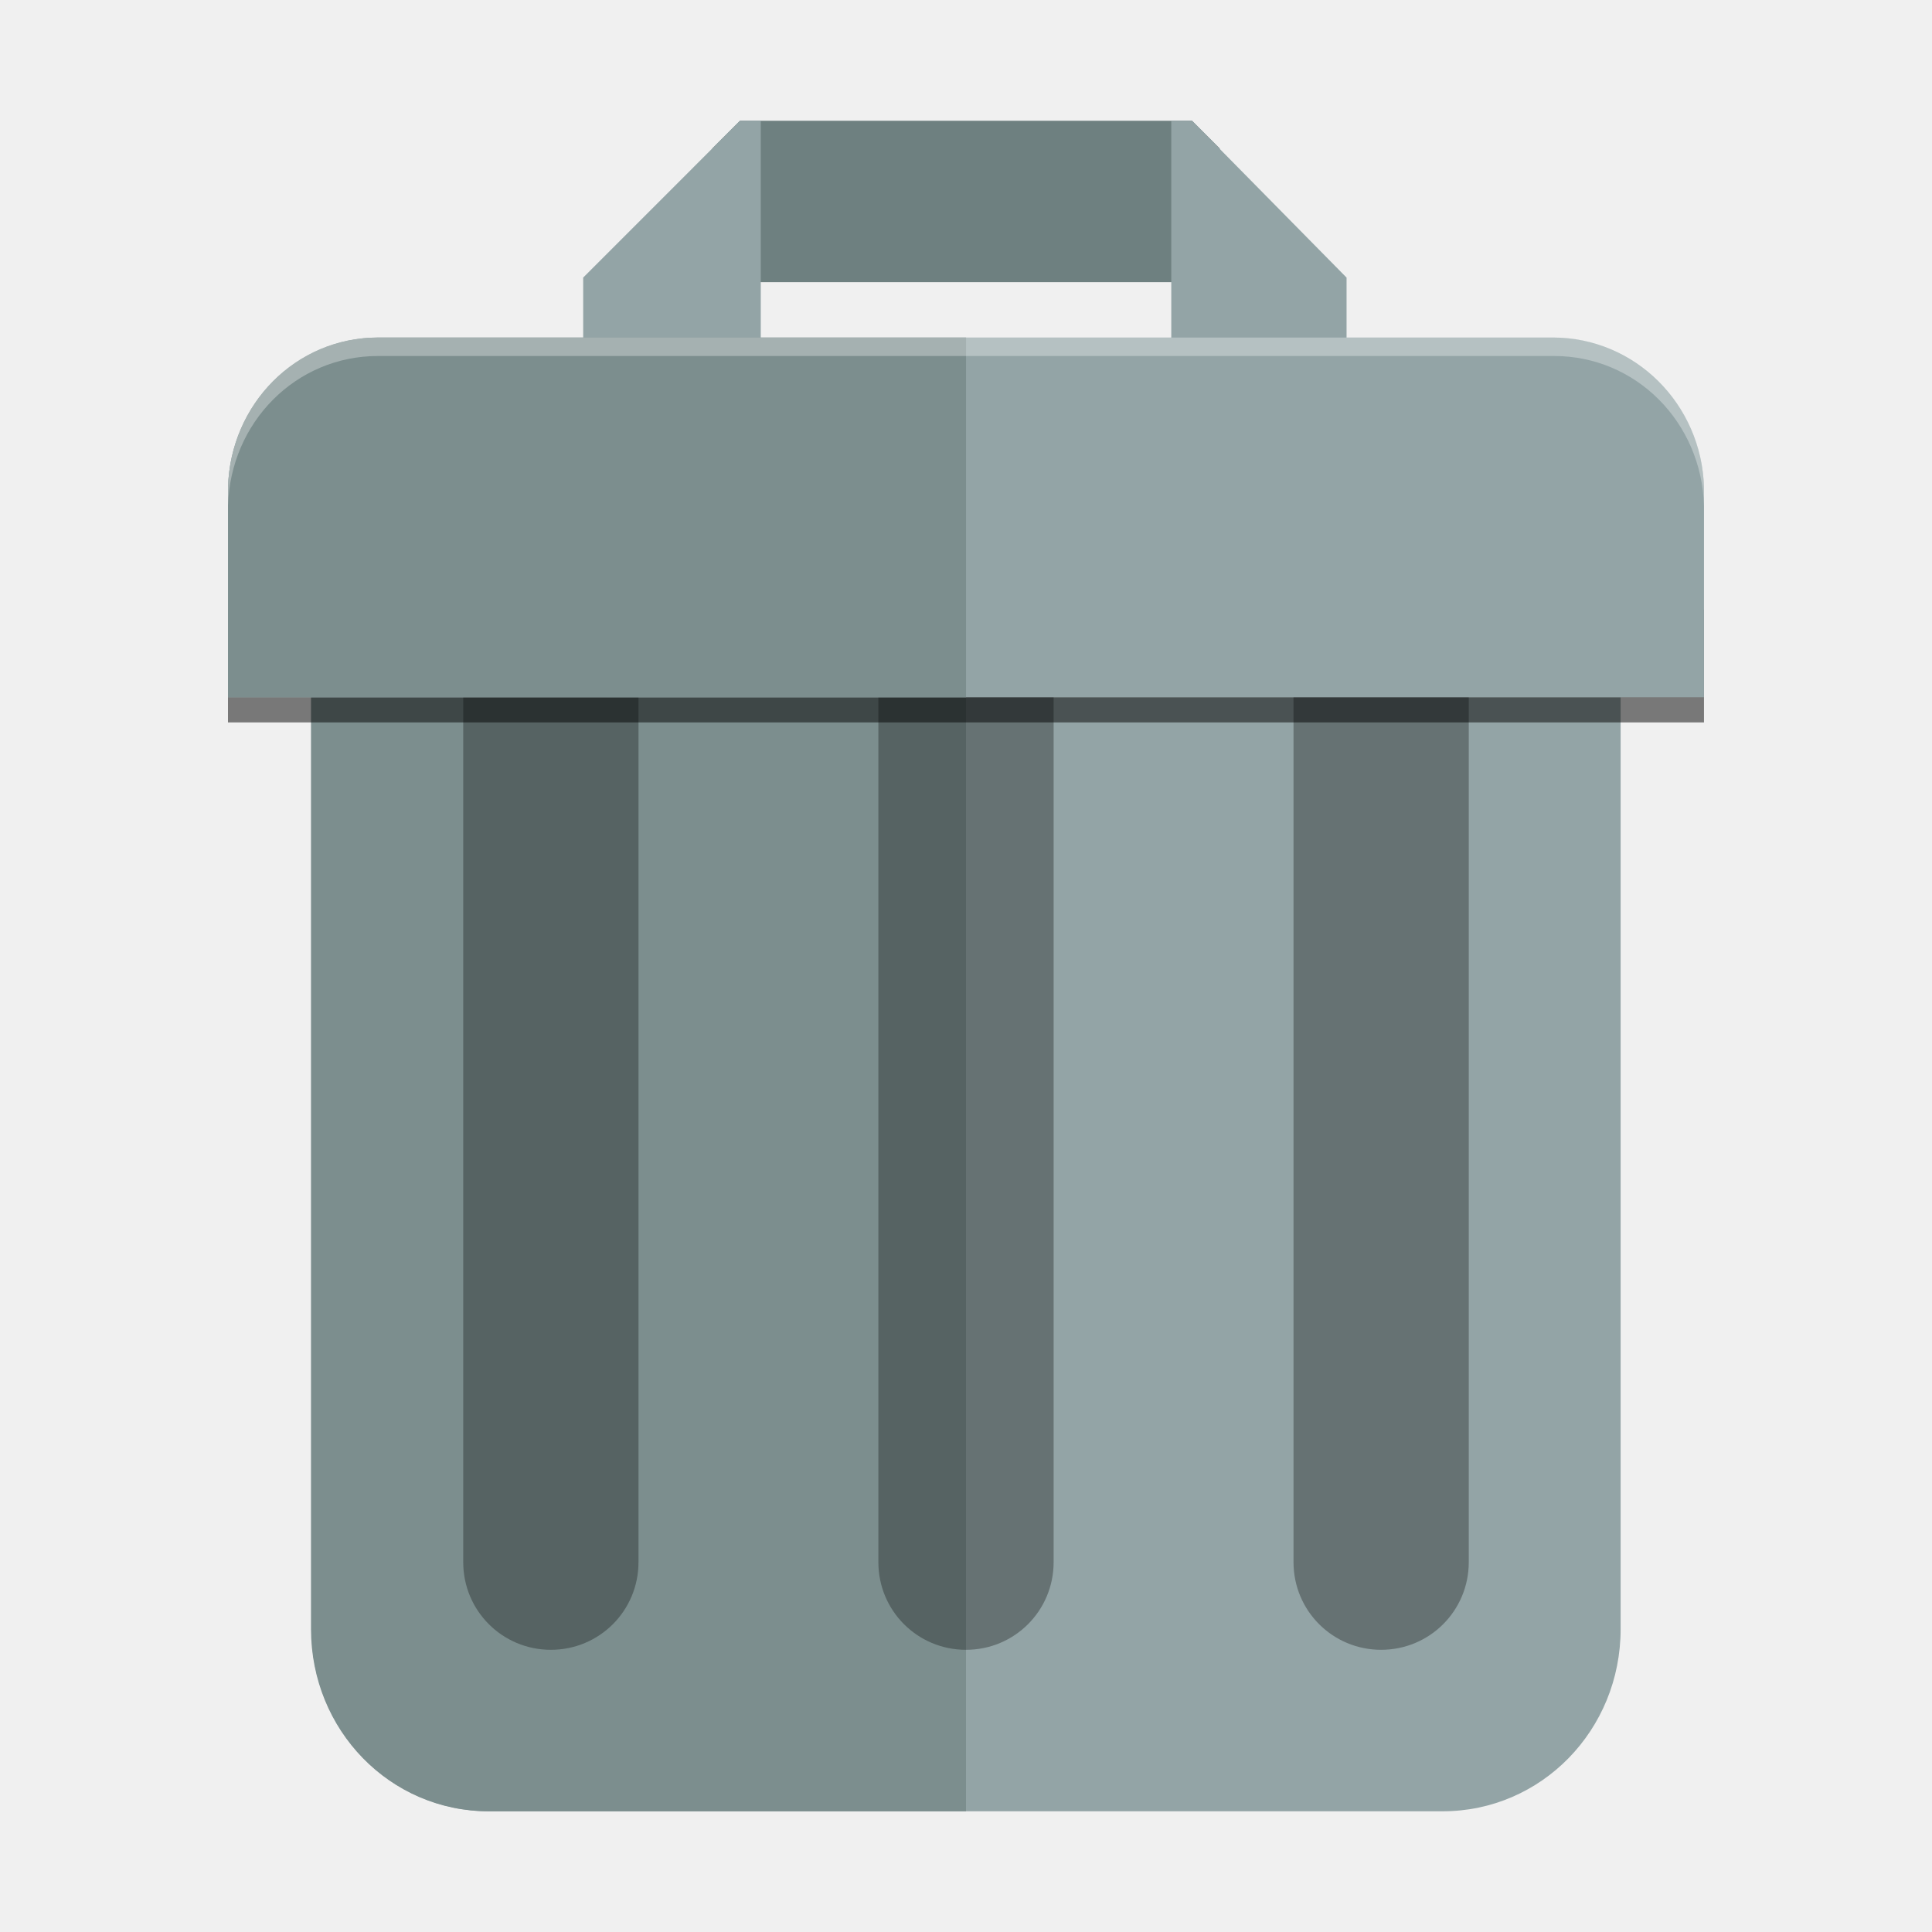
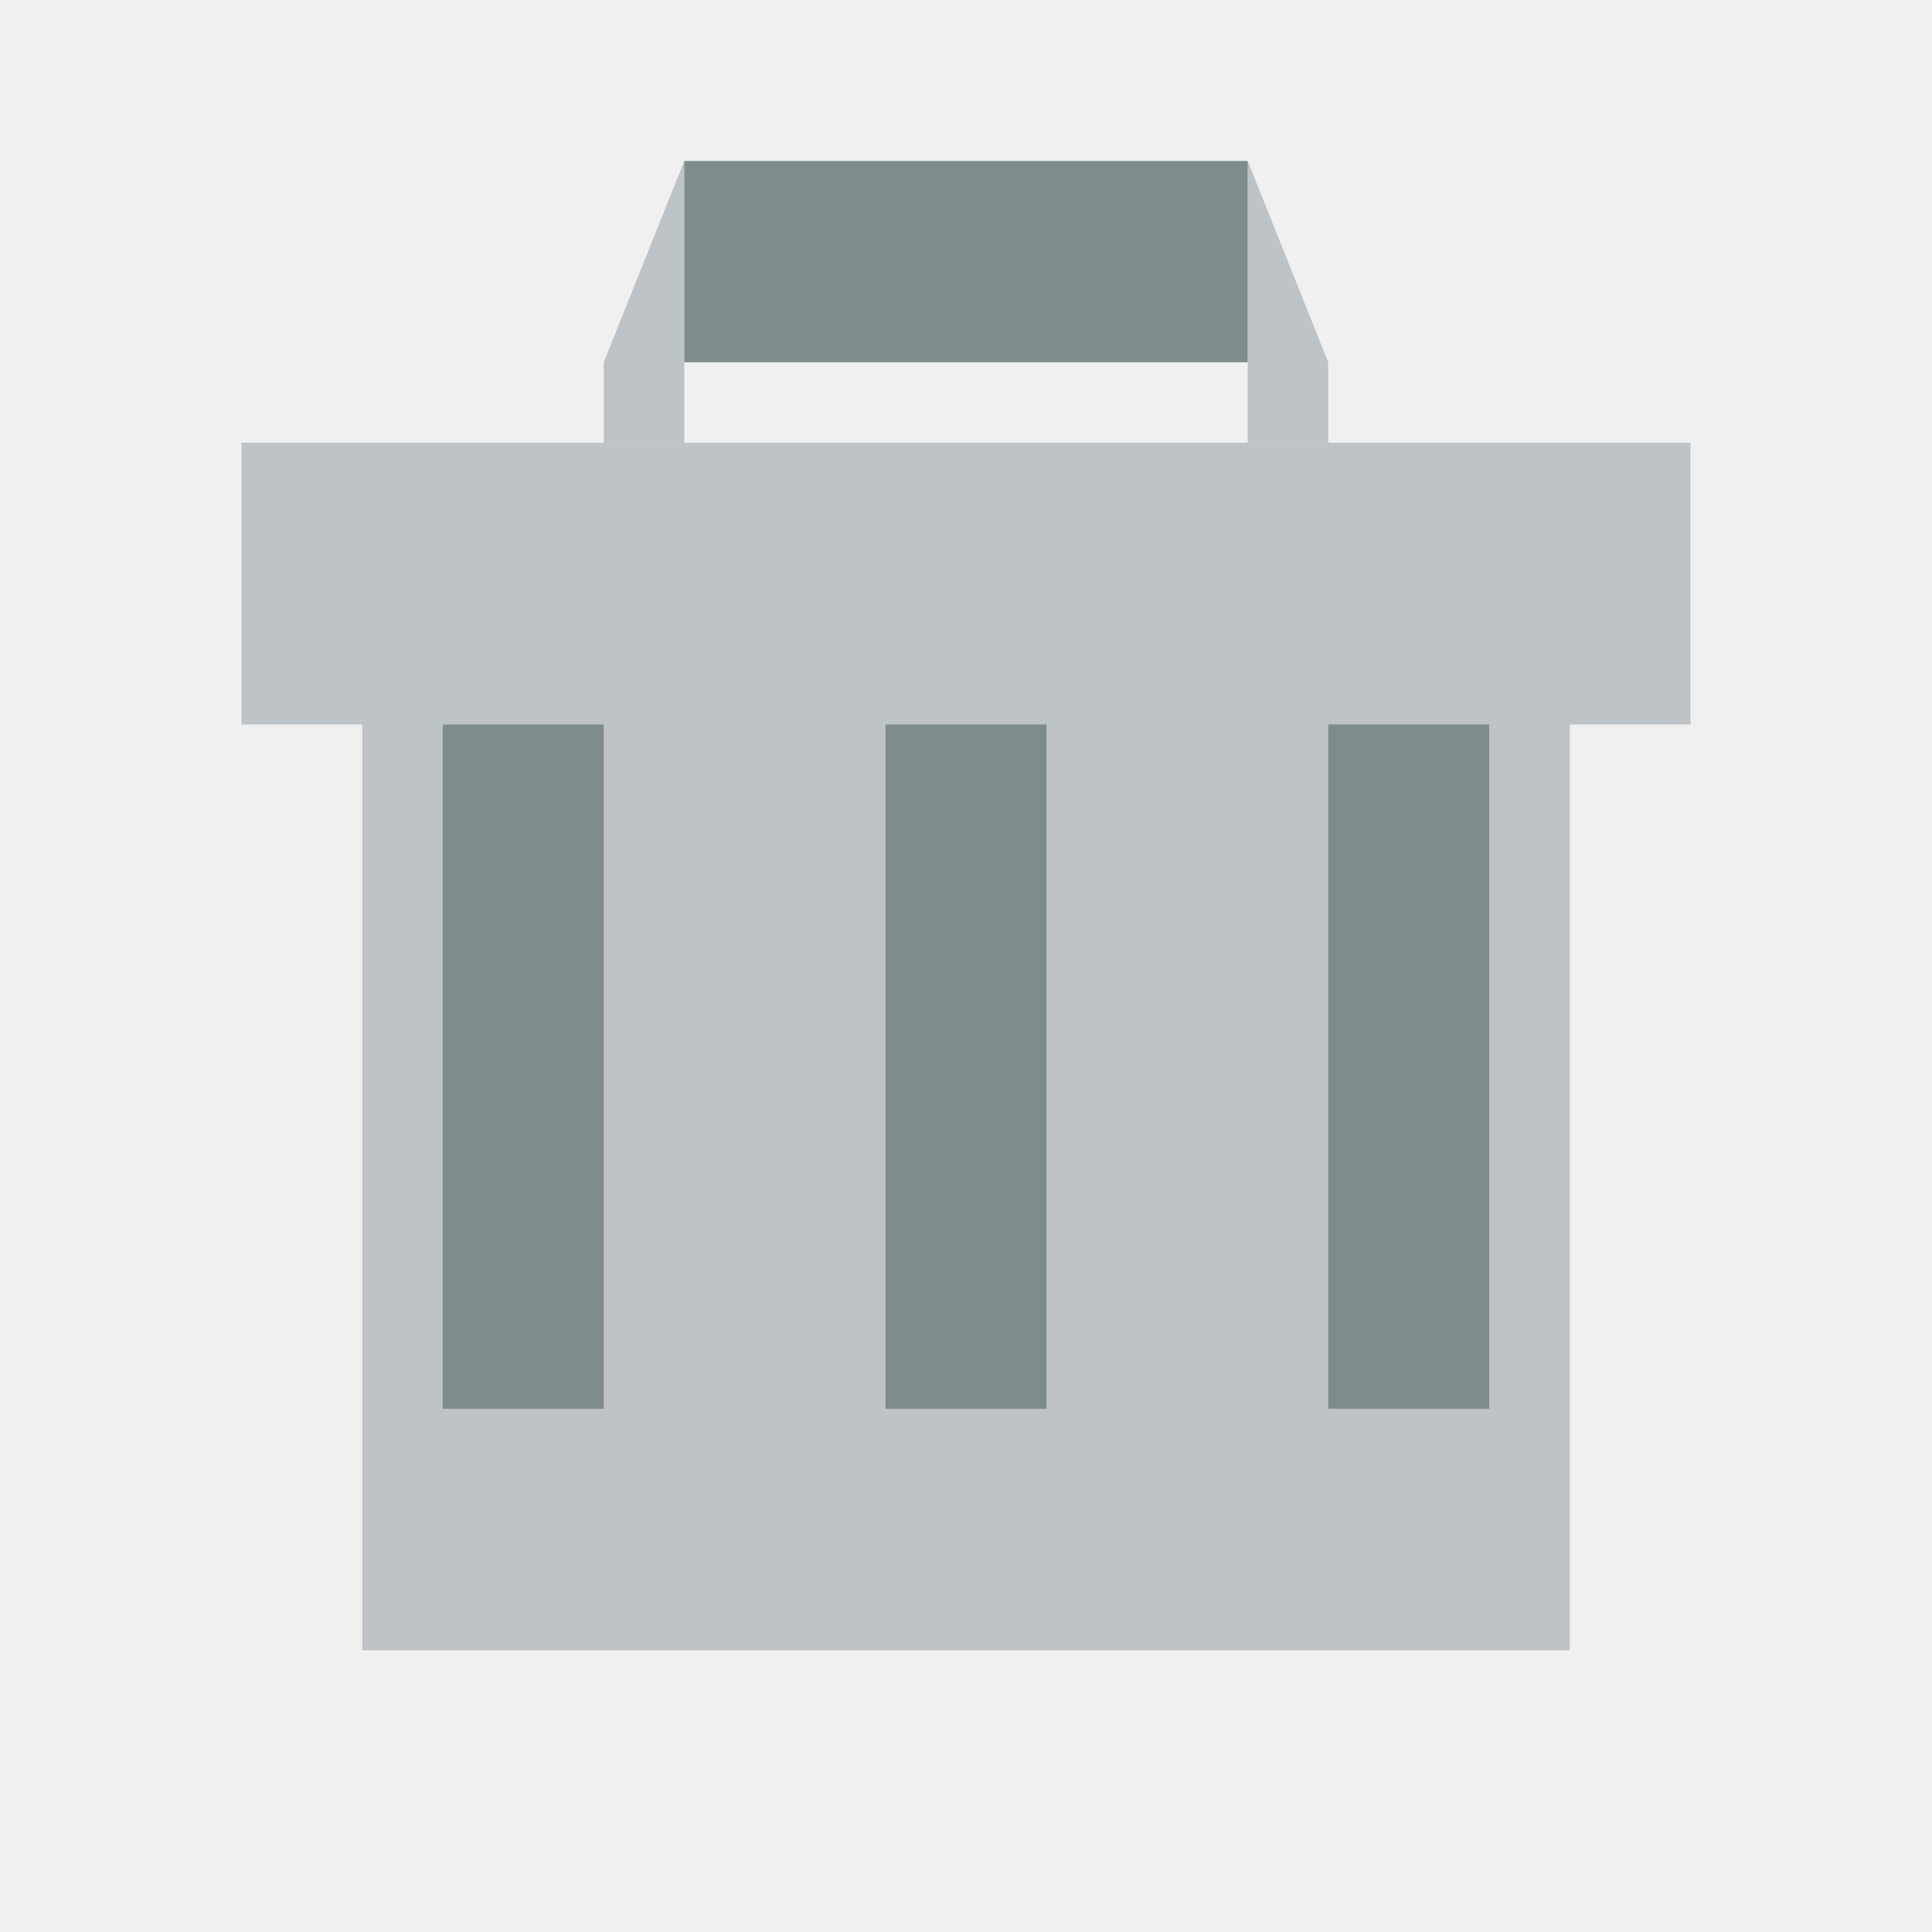
<svg xmlns="http://www.w3.org/2000/svg" width="48" height="48" id="svg2" version="1.1">
  <defs id="defs4" />
  <g id="layer1" transform="translate(0,-1004.362)">
-     <path style="fill:#93a4a6;fill-opacity:1;stroke:none" d="m 7.736,1021.687 0,3.667 0,18.909 0,0.573 c 0,2.51 1.97,4.527 4.423,4.527 l 23.682,0 c 2.453,0 4.423,-2.016 4.423,-4.527 l 0,-0.573 0,-18.909 0,-3.667 L 7.736,1021.687 Z" id="rect935" />
-     <path style="fill:#6e8080;fill-opacity:1;stroke:none" d="m 18.385,1007.362 -0.688,0.688 0,3.323 12.606,0 0,-3.323 -0.688,-0.688 L 18.385,1007.362 Z" id="rect941" />
-     <path style="fill:#93a4a6;fill-opacity:1;stroke:none" d="m 18.385,1007.362 -3.896,3.896 0,2.922 4.412,0 0,-6.819 L 18.385,1007.362 z m 10.715,0 0,6.819 4.355,0 0,-2.922 -3.839,-3.896 L 29.1,1007.362 Z" id="rect943" />
-     <path style="fill:#7c8e8e;fill-opacity:1;stroke:none" d="m 7.727,1021.687 0,3.667 0,18.909 0,0.573 c 0,2.51 1.959,4.527 4.412,4.527 l 11.861,0 0,-27.675 L 7.727,1021.687 Z" id="rect990" />
-     <path style="fill:#000000;fill-opacity:0.306;stroke:none" d="m 13.686,1018.65 c -1.206,0 -2.177,0.971 -2.177,2.177 l 0,22.347 c 0,1.206 0.971,2.177 2.177,2.177 1.206,0 2.177,-0.971 2.177,-2.177 l 0,-22.347 C 15.864,1019.621 14.892,1018.65 13.686,1018.65 z m 10.314,0 c -1.206,0 -2.177,0.971 -2.177,2.177 l 0,22.347 c 0,1.206 0.971,2.177 2.177,2.177 1.206,0 2.177,-0.971 2.177,-2.177 l 0,-22.347 C 26.177,1019.621 25.206,1018.65 24,1018.65 z m 10.314,0 c -1.206,0 -2.177,0.971 -2.177,2.177 l 0,22.347 c 0,1.206 0.971,2.177 2.177,2.177 1.206,0 2.177,-0.971 2.177,-2.177 l 0,-22.347 C 36.491,1019.621 35.52,1018.65 34.314,1018.65 Z" id="rect1011" />
-     <rect style="fill:#000000;fill-opacity:0.498;stroke:none" id="rect1001" width="36.671" height="2.808" x="5.664" y="1019.502" />
-     <path style="fill:#93a4a6;fill-opacity:1;stroke:none" d="m 9.416,1012.748 c -2.041,0 -3.693,1.65 -3.751,3.724 -0.001,0.038 0,0.079 0,0.114 l 0,5.1 36.67,0 0,-5.1 c 0,-0.038 0.001,-0.079 0,-0.114 C 42.277,1014.399 40.625,1012.748 38.584,1012.748 Z" id="rect939" />
-     <path style="fill:#7c8e8e;fill-opacity:1;stroke:none" d="m 9.389,1012.748 c -2.041,0 -3.666,1.65 -3.724,3.724 -10e-4,0.038 0,0.08 0,0.115 l 0,5.1 18.336,0 0,-8.939 L 9.389,1012.748 Z" id="path995" />
-     <path style="fill:#ffffff;fill-opacity:0.314;stroke:none" d="m 9.389,1012.748 c -2.041,0 -3.666,1.65 -3.724,3.724 -10e-4,0.038 0,0.08 0,0.115 l 0,0.344 c 0.058,-2.074 1.683,-3.724 3.724,-3.724 l 29.222,0 c 2.041,0 3.666,1.65 3.724,3.724 l 0,-0.344 c 0,-0.038 10e-4,-0.08 0,-0.115 -0.058,-2.074 -1.683,-3.724 -3.724,-3.724 L 9.389,1012.748 Z" id="path1006" />
+     <path d="m 29.5,1009.862 a 5.504,5.5 0 1 1 0,0 5.504,5.5 0 1 1 0,0 z" id="path3284" style="fill:none;stroke:none" />
+     <path d="m 27.5,1048.862 a 3.502,3.5 0 1 1 0,0 3.502,3.5 0 1 1 0,0 z" id="path3270" style="fill:none;stroke:none" />
+     <path d="m 1032.862,-43.5 a 4.503,4.5 0 1 1 0,0 4.503,4.5 0 1 1 0,0 z" id="path3272" style="fill:none;stroke:none" transform="matrix(0,1,-1,0,0,0)" />
+     <path style="fill:none;stroke:none" id="path3274" d="m 1032.862,-4.5 a 4.503,4.5 0 1 1 0,0 4.503,4.5 0 1 1 0,0 z" transform="matrix(0,1,-1,0,0,0)" />
+     <path transform="matrix(0,1,-1,0,0,0)" style="fill:none;stroke:none" id="path3276" d="m 1031.362,-45 a 3.002,3 0 1 1 0,0 3.002,3 0 1 1 0,0 z" />
+     <path d="m 1031.362,-3 a 3.002,3 0 1 1 0,0 3.002,3 0 1 1 0,0 z" id="path3278" style="fill:none;stroke:none" transform="matrix(0,1,-1,0,0,0)" />
+     <rect style="fill:#bdc3c7;fill-opacity:1;fill-rule:evenodd;stroke:none" id="rect3280" width="30" height="30" x="9" y="1015.362" />
+     <rect style="fill:#7f8c8d;fill-opacity:1;fill-rule:evenodd;stroke:none" id="rect3340" width="4" height="20" x="33" y="1019.362" />
+     <rect style="fill:#7f8c8d;fill-opacity:1;fill-rule:evenodd;stroke:none" id="rect3330" width="4" height="20" x="22" y="1019.362" />
+     <rect y="1019.362" x="11" height="20" width="4" id="rect3334" style="fill:#7f8c8d;fill-opacity:1;fill-rule:evenodd;stroke:none" />
+     <rect y="1015.362" x="6" height="7" width="36" id="rect3282" style="fill:#bdc3c7;fill-opacity:1;fill-rule:evenodd;stroke:none" />
+     <path transform="matrix(0,1,-1,0,0,0)" style="fill:none;stroke:none" id="path3296" d="m 1015.362,-12 a 3.002,3 0 1 1 0,0 3.002,3 0 1 1 0,0 z" />
+     <path d="m 1015.362,-36 a 3.002,3 0 1 1 0,0 3.002,3 0 1 1 0,0 z" id="path3298" style="fill:none;stroke:none" transform="matrix(0,1,-1,0,0,0)" />
+     <path style="fill:#bdc3c7;fill-opacity:1;fill-rule:evenodd;stroke:none" d="M 17 4 L 15 9 L 15 11 L 17 11 L 17 9 L 17 4 z M 31 4 L 31 9 L 31 11 L 33 11 L 33 9 L 31 4 z " transform="translate(0,1004.362)" id="path3376" />
+     <path style="fill:#7f8c8d;fill-opacity:1;fill-rule:evenodd;stroke:none" d="M 17 4 L 17 9 L 31 9 L 31 4 L 17 4 z " transform="translate(0,1004.362)" id="path3381" />
+     <path d="m 25,1014.362 a 1.001,1 0 1 1 0,0 1.001,1 0 1 1 0,0 z" id="path3302" style="fill:none;stroke:none" />
+     <path style="fill:none;stroke:none" id="path3304" d="m 17,1014.362 a 1.001,1 0 1 1 0,0 1.001,1 0 1 1 0,0 z" />
+     <path style="fill:none;stroke:none" id="path3306" d="m 33,1014.362 a 1.001,1 0 1 1 0,0 1.001,1 0 1 1 0,0 z" />
+     <path transform="matrix(0,1,-1,0,0,0)" style="fill:none;stroke:none" id="path3332" d="m 1045.362,-24 a 3.002,3 0 1 1 0,0 3.002,3 0 1 1 0,0 z" />
+     <path d="m 1045.362,-18 a 3.002,3 0 1 1 0,0 3.002,3 0 1 1 0,0 z" id="path3336" style="fill:none;stroke:none" transform="matrix(0,1,-1,0,0,0)" />
+     <path d="m 1045.362,-30 a 3.002,3 0 1 1 0,0 3.002,3 0 1 1 0,0 z" id="path3338" style="fill:none;stroke:none" transform="matrix(0,1,-1,0,0,0)" />
+     <path style="fill:none;stroke:none" id="path3268" d="m 26,1006.362 a 2.001,2 0 1 1 0,0 2.001,2 0 1 1 0,0 z" />
  </g>
</svg>
